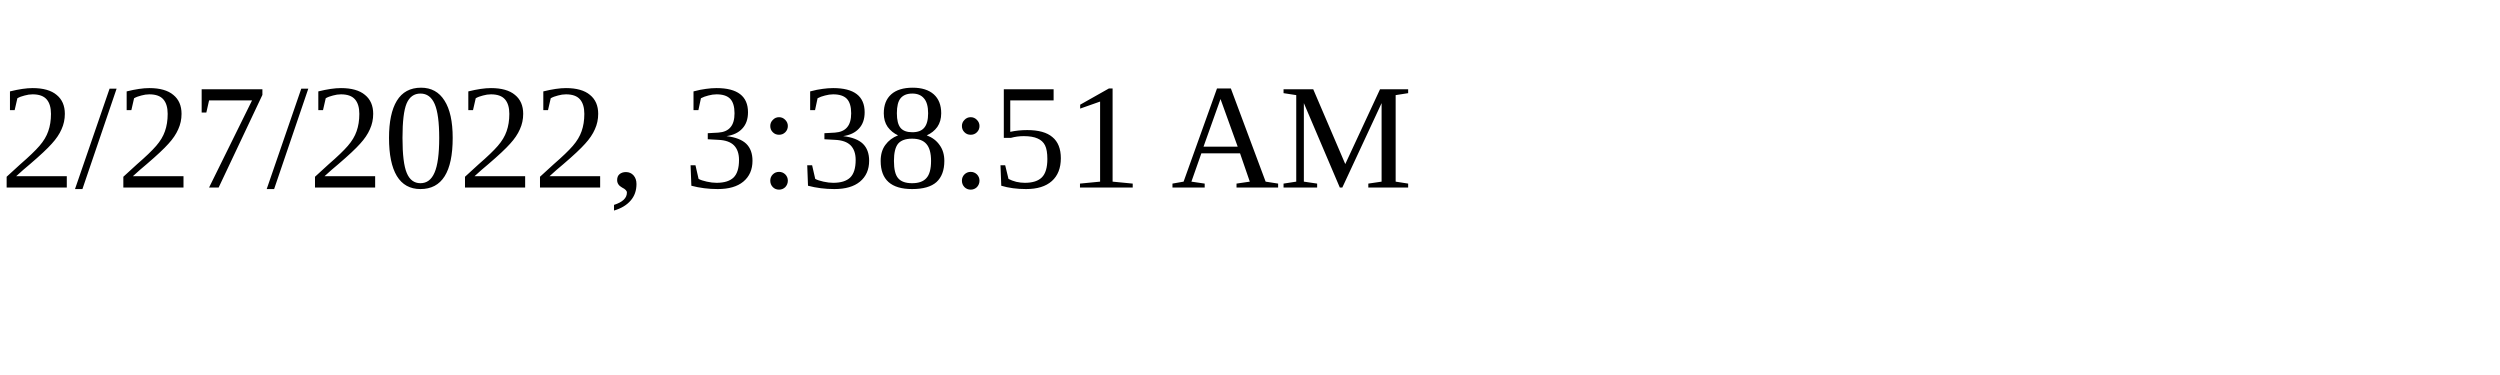
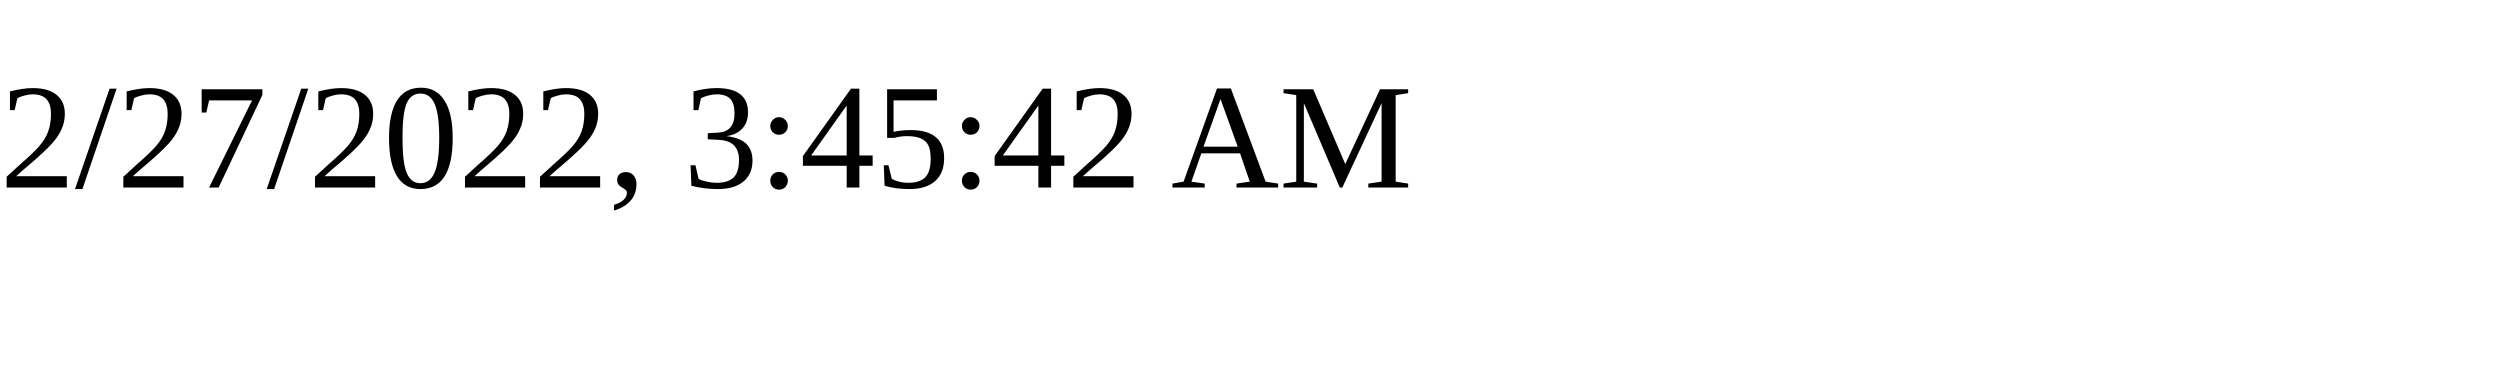
<svg xmlns="http://www.w3.org/2000/svg" height="30" width="200">
-   <text x="0" y="15">2/27/2022, 3:38:51 AM</text>
+   <text x="0" y="15">2/27/2022, 3:45:42 AM</text>
</svg>
